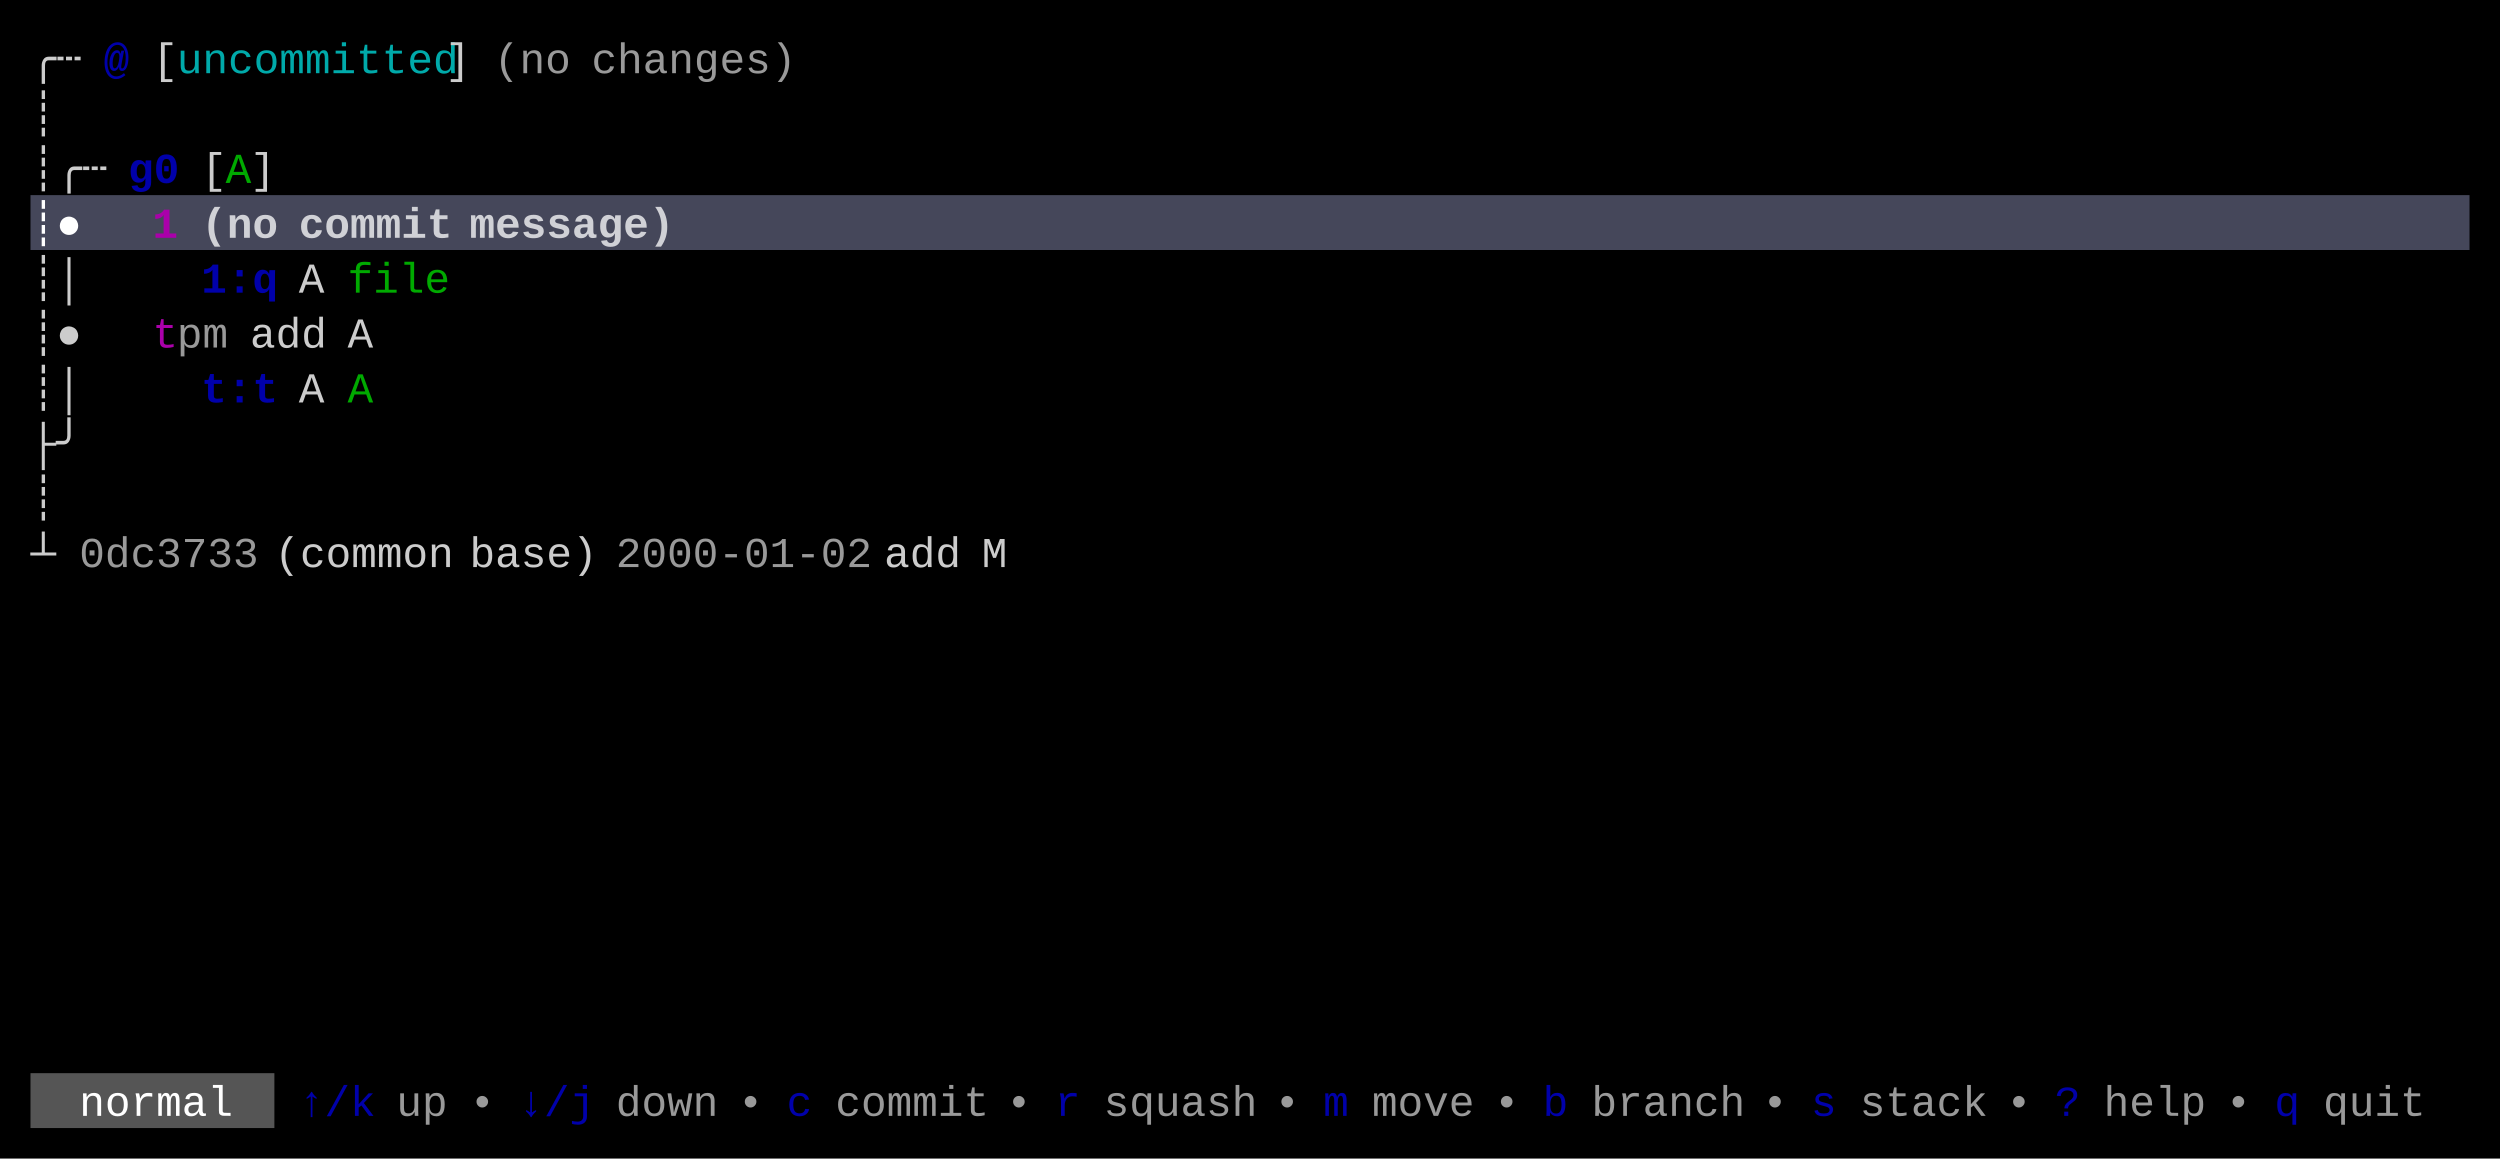
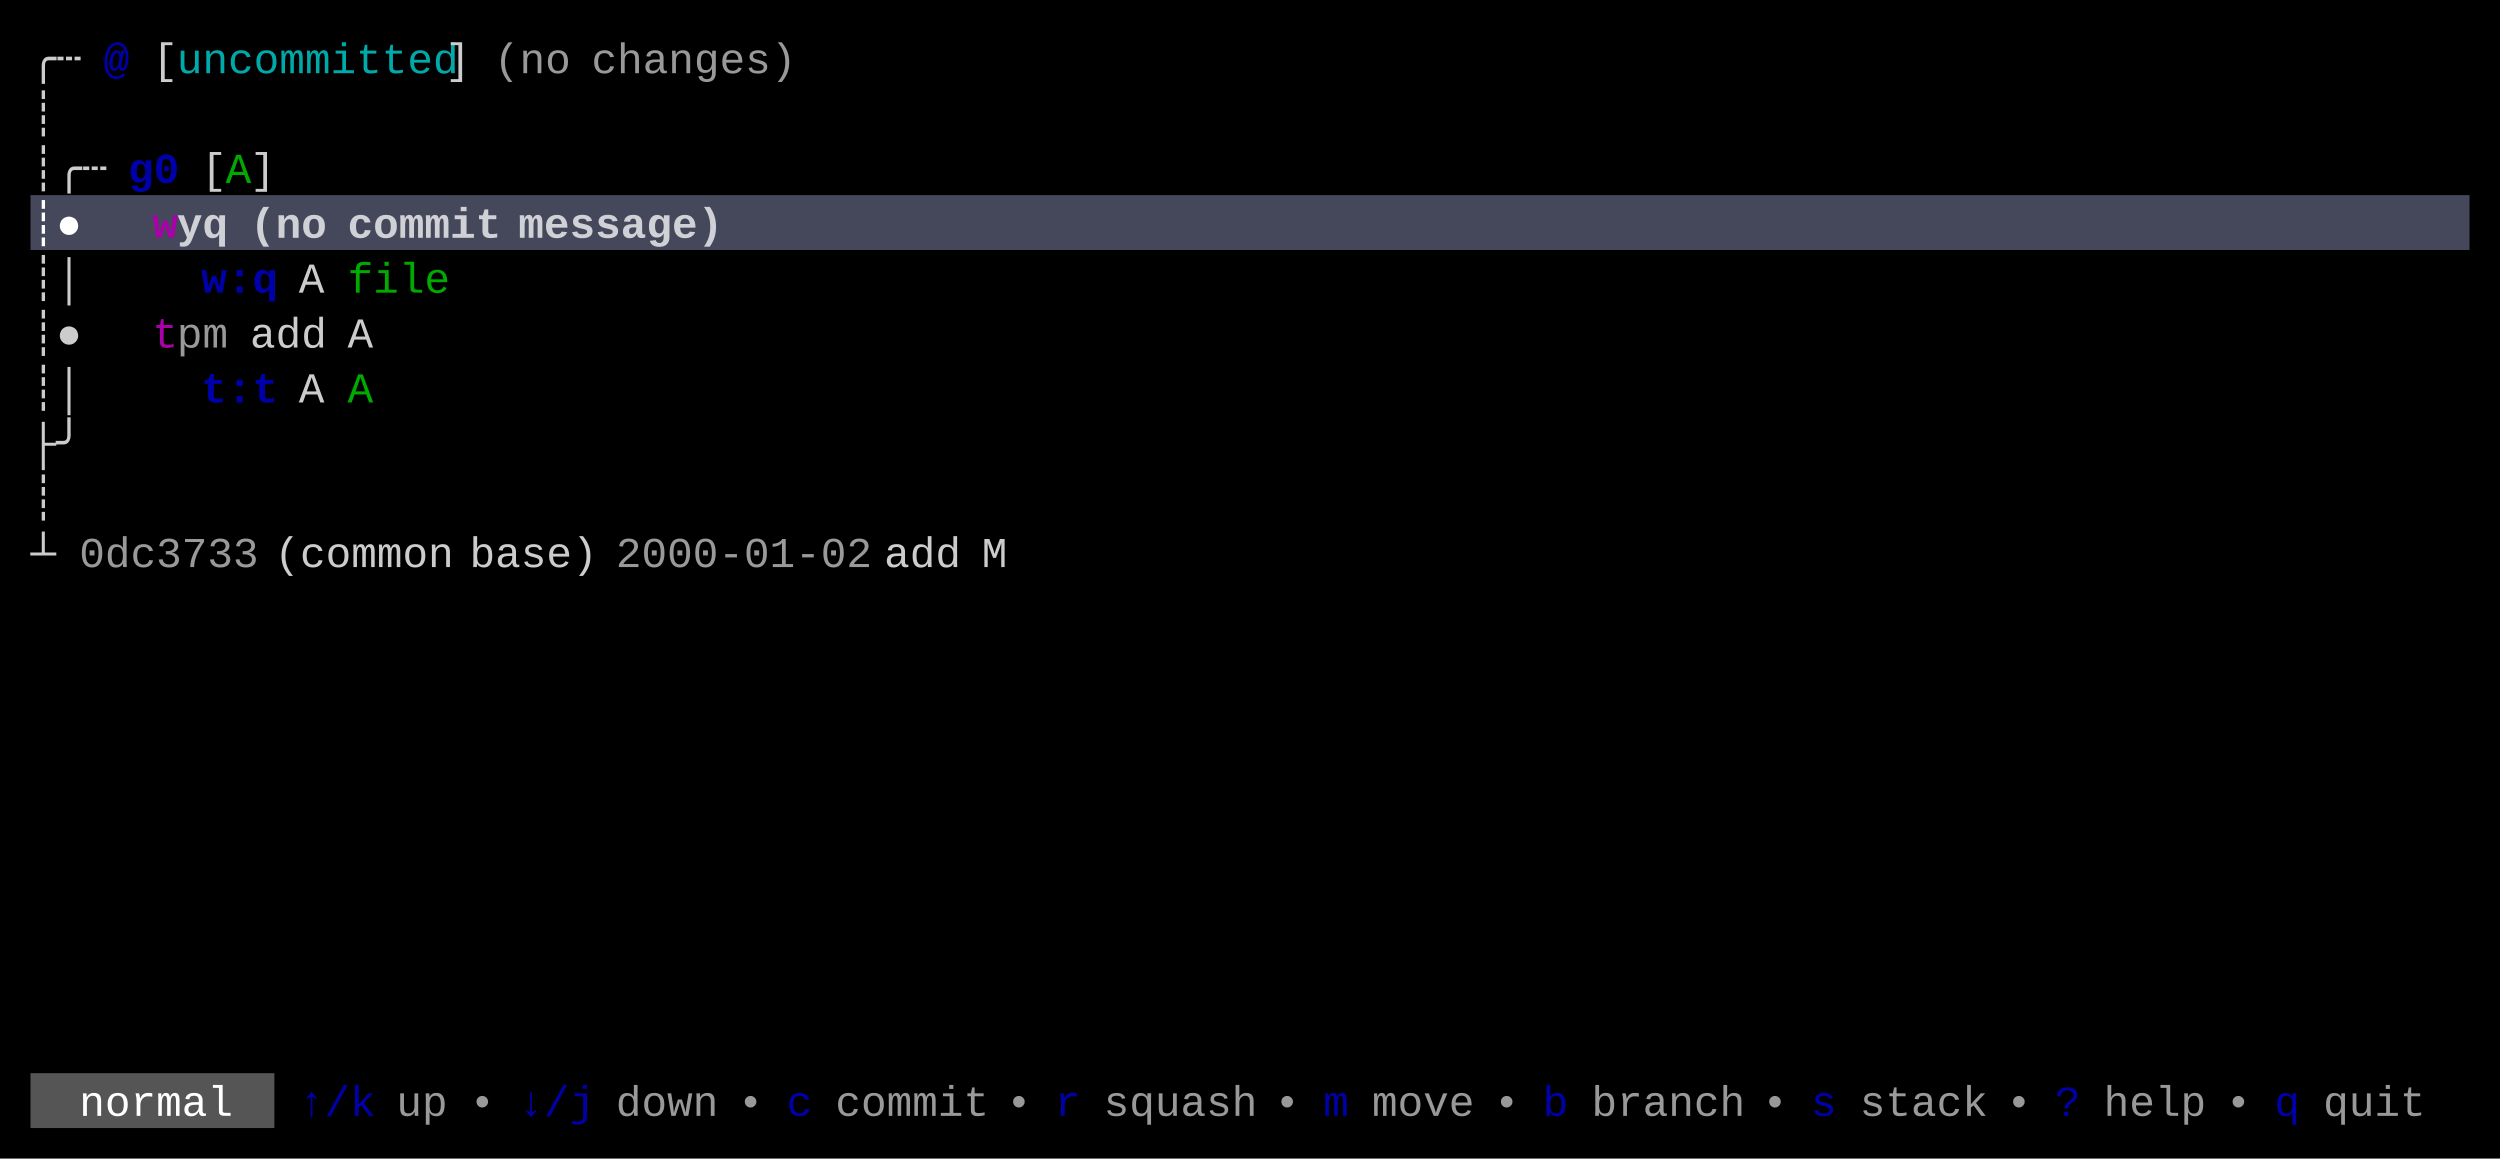
<svg xmlns="http://www.w3.org/2000/svg" width="820" height="380" viewBox="0 0 820 380">
  <rect x="0" y="0" width="820" height="380" fill="#000000" />
  <rect x="10" y="64" width="800" height="18" fill="#45475A" />
  <rect x="10" y="352" width="80" height="18" fill="#555555" />
  <g font-family="Menlo, Monaco, 'Courier New', monospace" font-size="14" xml:space="preserve">
    <text x="10 18" y="24" style="fill:#CCCCCC;">╭┄</text>
    <text x="34" y="24" style="fill:#0000AA;font-weight:bold;">@</text>
    <text x="50" y="24" style="fill:#CCCCCC;">[</text>
    <text x="58 66 74 82 90 98 106 114 122 130 138" y="24" style="fill:#00AAAA;">uncommitted</text>
    <text x="146" y="24" style="fill:#CCCCCC;">]</text>
    <text x="162 170 178" y="24" style="fill:#CCCCCC;opacity:0.75;">(no</text>
    <text x="194 202 210 218 226 234 242 250" y="24" style="fill:#CCCCCC;opacity:0.75;">changes)</text>
    <text x="10" y="42" style="fill:#CCCCCC;">┊</text>
    <text x="10 18 26" y="60" style="fill:#CCCCCC;">┊╭┄</text>
    <text x="42 50" y="60" style="fill:#0000AA;font-weight:bold;">g0</text>
    <text x="66" y="60" style="fill:#CCCCCC;">[</text>
    <text x="74" y="60" style="fill:#00AA00;">A</text>
    <text x="82" y="60" style="fill:#CCCCCC;">]</text>
    <text x="10 18" y="78" style="fill:#FFFFFF;font-weight:bold;">┊●</text>
-     <text x="50" y="78" style="fill:#AA00AA;font-weight:bold;">1</text>
-     <text x="66 74 82" y="78" style="fill:#FFFFFF;font-weight:bold;opacity:0.75;">(no</text>
-     <text x="98 106 114 122 130 138" y="78" style="fill:#FFFFFF;font-weight:bold;opacity:0.75;">commit</text>
-     <text x="154 162 170 178 186 194 202 210" y="78" style="fill:#FFFFFF;font-weight:bold;opacity:0.75;">message)</text>
+     <text x="50" y="78" style="fill:#AA00AA;font-weight:bold;">w</text>
+     <text x="58 66" y="78" style="fill:#FFFFFF;font-weight:bold;opacity:0.75;">yq</text>
+     <text x="82 90 98" y="78" style="fill:#FFFFFF;font-weight:bold;opacity:0.75;">(no</text>
+     <text x="114 122 130 138 146 154" y="78" style="fill:#FFFFFF;font-weight:bold;opacity:0.75;">commit</text>
+     <text x="170 178 186 194 202 210 218 226" y="78" style="fill:#FFFFFF;font-weight:bold;opacity:0.75;">message)</text>
    <text x="10 18" y="96" style="fill:#CCCCCC;">┊│</text>
-     <text x="66 74 82" y="96" style="fill:#0000AA;font-weight:bold;">1:q</text>
+     <text x="66 74 82" y="96" style="fill:#0000AA;font-weight:bold;">w:q</text>
    <text x="98" y="96" style="fill:#CCCCCC;">A</text>
    <text x="114 122 130 138" y="96" style="fill:#00AA00;">file</text>
    <text x="10 18" y="114" style="fill:#CCCCCC;">┊●</text>
    <text x="50" y="114" style="fill:#AA00AA;">t</text>
    <text x="58 66" y="114" style="fill:#CCCCCC;opacity:0.75;">pm</text>
    <text x="82 90 98" y="114" style="fill:#CCCCCC;">add</text>
    <text x="114" y="114" style="fill:#CCCCCC;">A</text>
    <text x="10 18" y="132" style="fill:#CCCCCC;">┊│</text>
    <text x="66 74 82" y="132" style="fill:#0000AA;font-weight:bold;">t:t</text>
    <text x="98" y="132" style="fill:#CCCCCC;">A</text>
    <text x="114" y="132" style="fill:#00AA00;">A</text>
    <text x="10 18" y="150" style="fill:#CCCCCC;">├╯</text>
    <text x="10" y="168" style="fill:#CCCCCC;">┊</text>
    <text x="10" y="186" style="fill:#CCCCCC;">┴</text>
    <text x="26 34 42 50 58 66 74" y="186" style="fill:#CCCCCC;opacity:0.75;">0dc3733</text>
    <text x="90 98 106 114 122 130 138" y="186" style="fill:#CCCCCC;">(common</text>
    <text x="154 162 170 178 186" y="186" style="fill:#CCCCCC;">base)</text>
    <text x="202 210 218 226 234 242 250 258 266 274" y="186" style="fill:#CCCCCC;opacity:0.75;">2000-01-02</text>
    <text x="290 298 306" y="186" style="fill:#CCCCCC;">add</text>
    <text x="322" y="186" style="fill:#CCCCCC;">M</text>
    <text x="26 34 42 50 58 66" y="366" style="fill:#FFFFFF;">normal</text>
    <text x="98 106 114" y="366" style="fill:#0000AA;">↑/k</text>
    <text x="130 138" y="366" style="fill:#CCCCCC;opacity:0.75;">up</text>
    <text x="154" y="366" style="fill:#CCCCCC;opacity:0.75;">•</text>
    <text x="170 178 186" y="366" style="fill:#0000AA;">↓/j</text>
    <text x="202 210 218 226" y="366" style="fill:#CCCCCC;opacity:0.75;">down</text>
    <text x="242" y="366" style="fill:#CCCCCC;opacity:0.75;">•</text>
    <text x="258" y="366" style="fill:#0000AA;">c</text>
    <text x="274 282 290 298 306 314" y="366" style="fill:#CCCCCC;opacity:0.75;">commit</text>
    <text x="330" y="366" style="fill:#CCCCCC;opacity:0.75;">•</text>
    <text x="346" y="366" style="fill:#0000AA;">r</text>
    <text x="362 370 378 386 394 402" y="366" style="fill:#CCCCCC;opacity:0.75;">squash</text>
    <text x="418" y="366" style="fill:#CCCCCC;opacity:0.75;">•</text>
    <text x="434" y="366" style="fill:#0000AA;">m</text>
    <text x="450 458 466 474" y="366" style="fill:#CCCCCC;opacity:0.75;">move</text>
    <text x="490" y="366" style="fill:#CCCCCC;opacity:0.75;">•</text>
    <text x="506" y="366" style="fill:#0000AA;">b</text>
    <text x="522 530 538 546 554 562" y="366" style="fill:#CCCCCC;opacity:0.75;">branch</text>
    <text x="578" y="366" style="fill:#CCCCCC;opacity:0.75;">•</text>
    <text x="594" y="366" style="fill:#0000AA;">s</text>
    <text x="610 618 626 634 642" y="366" style="fill:#CCCCCC;opacity:0.75;">stack</text>
    <text x="658" y="366" style="fill:#CCCCCC;opacity:0.75;">•</text>
    <text x="674" y="366" style="fill:#0000AA;">?</text>
    <text x="690 698 706 714" y="366" style="fill:#CCCCCC;opacity:0.75;">help</text>
    <text x="730" y="366" style="fill:#CCCCCC;opacity:0.75;">•</text>
    <text x="746" y="366" style="fill:#0000AA;">q</text>
    <text x="762 770 778 786" y="366" style="fill:#CCCCCC;opacity:0.75;">quit</text>
  </g>
</svg>
